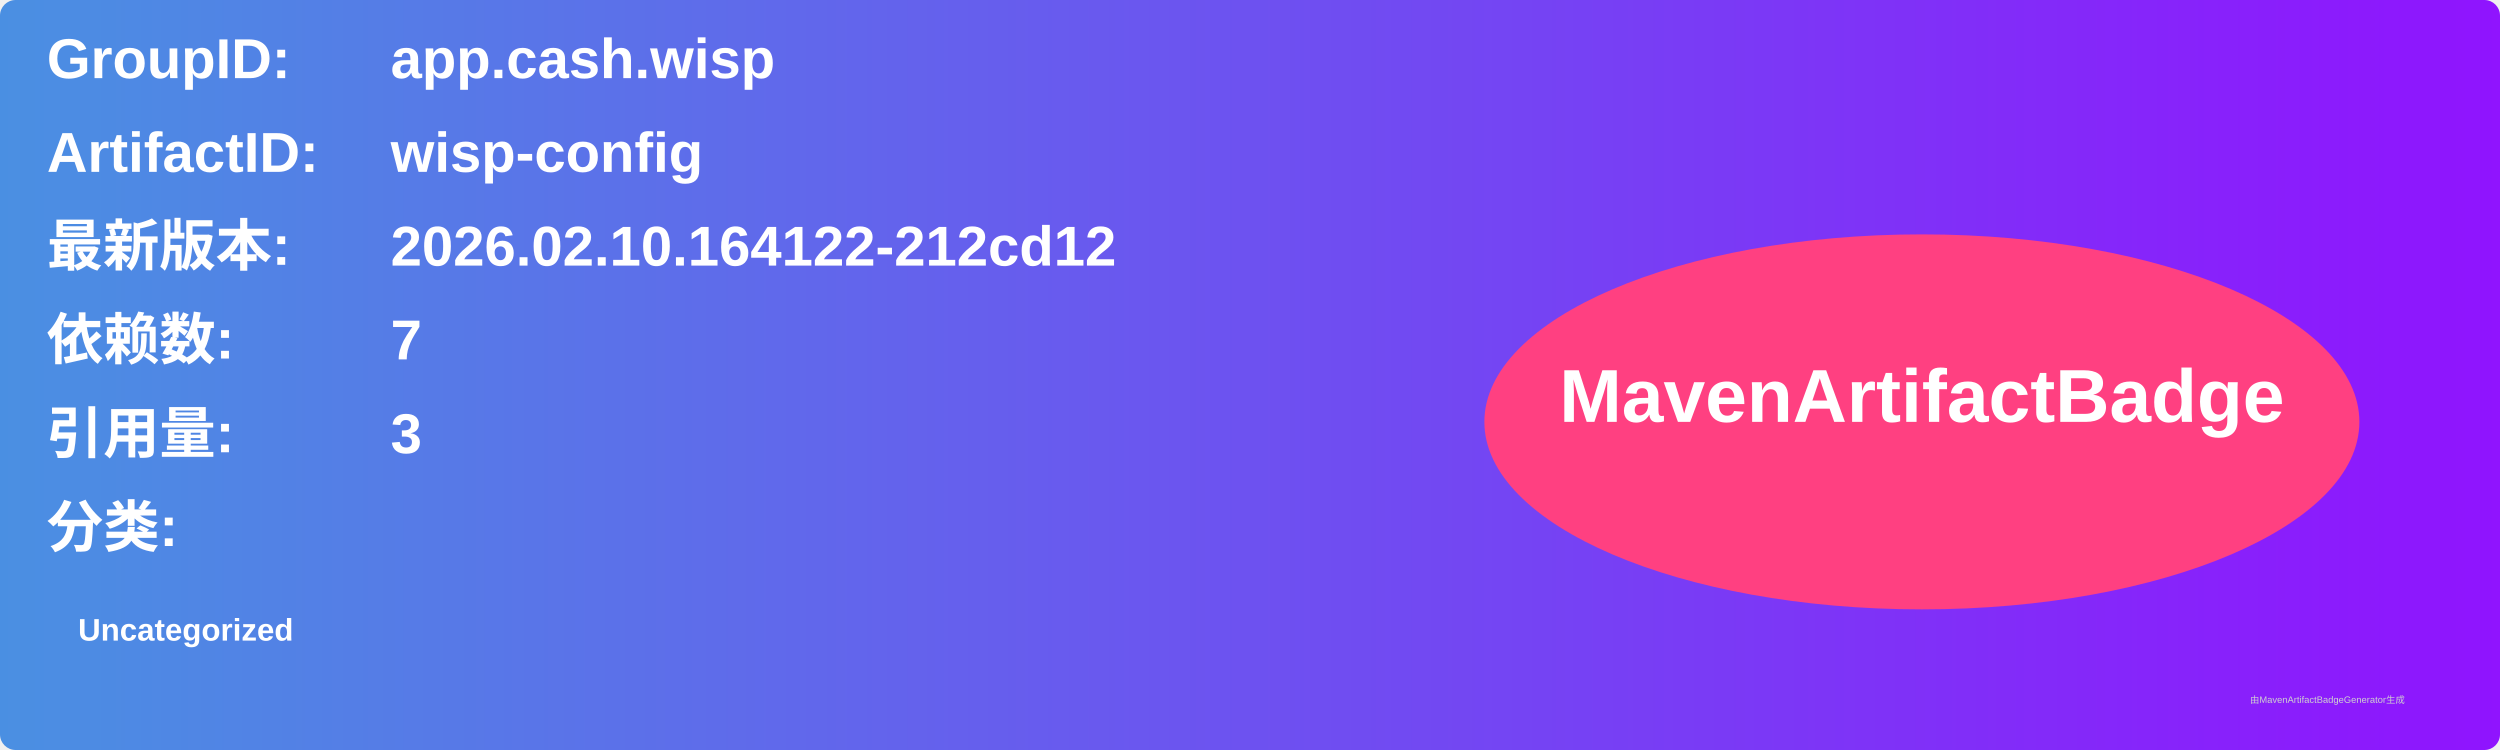
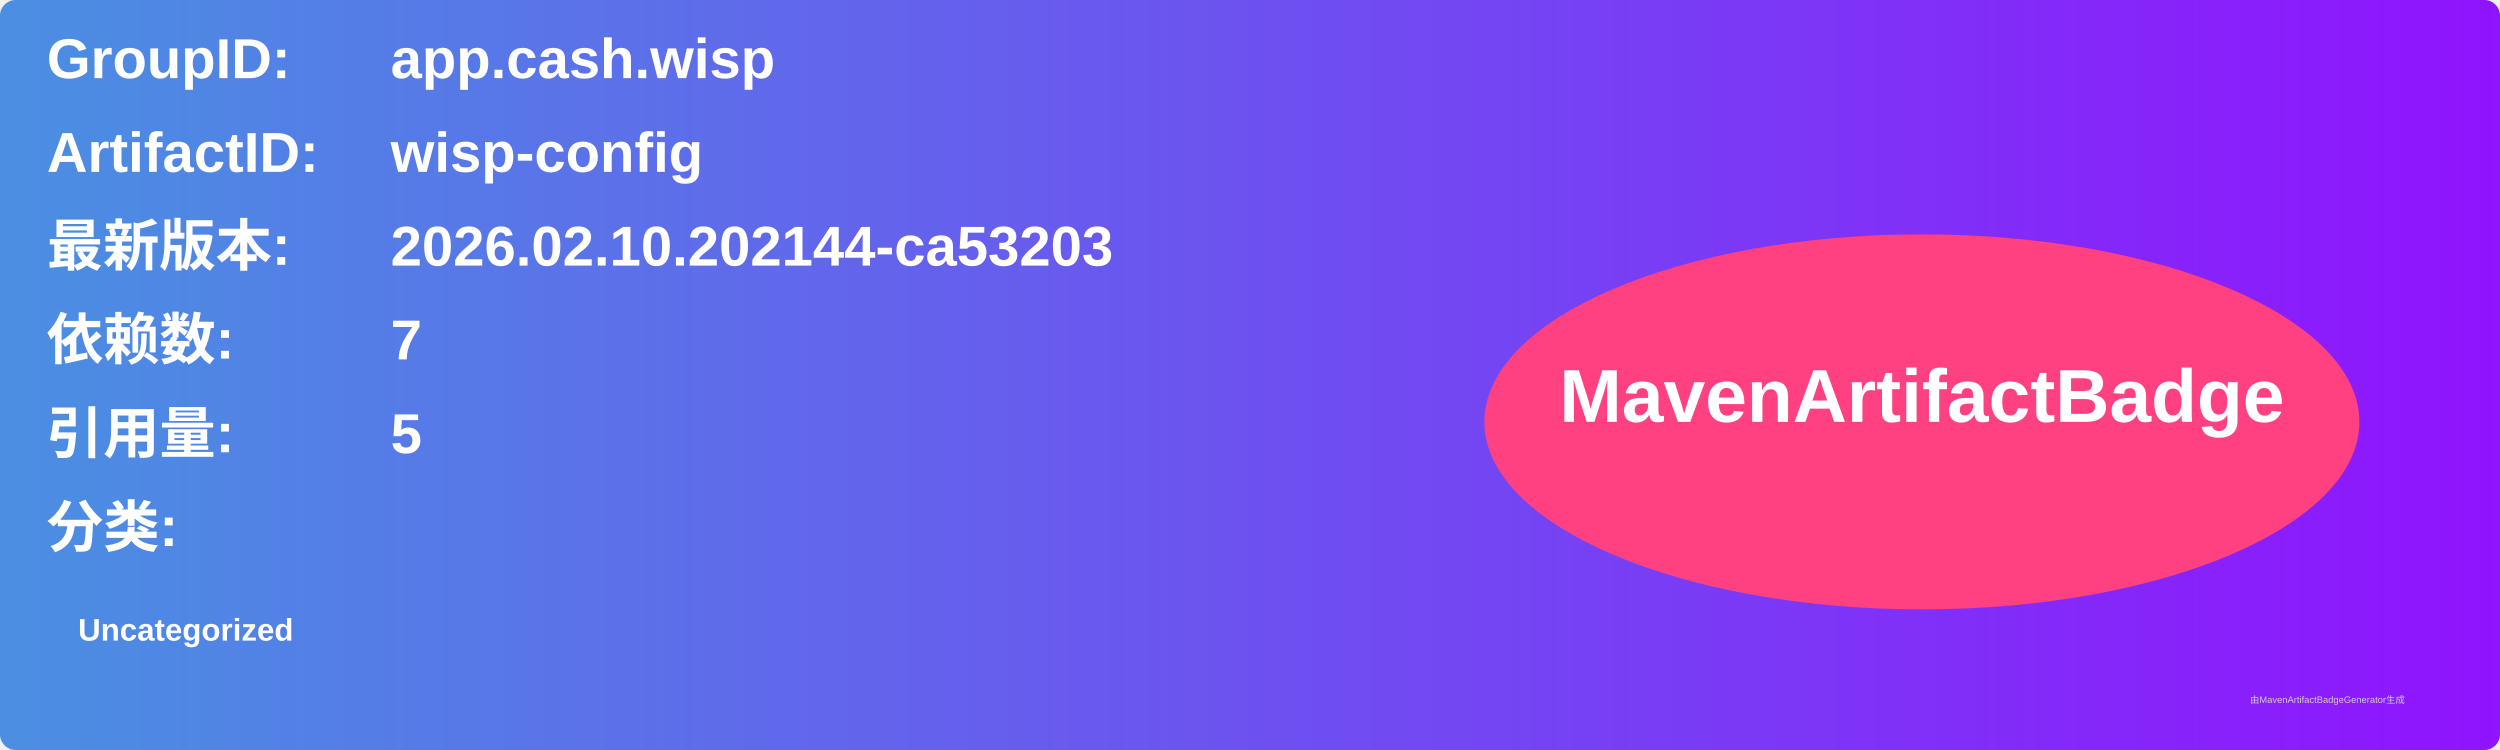
<svg xmlns="http://www.w3.org/2000/svg" width="800" height="240" viewBox="0 0 800 240">
  <linearGradient id="grad" x1="0%" y1="0%" x2="100%" y2="0%">
    <stop offset="0%" stop-color="#4a90e2" />
    <stop offset="100%" stop-color="#9013fe" />
  </linearGradient>
  <rect width="100%" height="100%" rx="5" ry="5" fill="url(#grad)" />
  <g transform="translate(15, 15)">
    <text x="0" y="10" font-family="Arial" font-size="18" fill="white" font-weight="bold" width="260">GroupID:</text>
    <text x="110" y="10" font-family="Arial" font-size="18" fill="white" font-weight="bold" width="460">app.cash.wisp</text>
    <text x="0" y="40" font-family="Arial" font-size="18" fill="white" font-weight="bold" width="260">ArtifactID:</text>
    <text x="110" y="40" font-family="Arial" font-size="18" fill="white" font-weight="bold" width="460">wisp-config</text>
    <text x="0" y="70" font-family="Arial" font-size="18" fill="white" font-weight="bold">最新版本:</text>
    <text x="110" y="70" font-family="Arial" font-size="18" fill="white" font-weight="bold">
-       <tspan font-weight="bold">2026.02.10.164122-212cd12</tspan>
+       <tspan font-weight="bold">2026.02.10.202144-ca53203</tspan>
    </text>
    <text x="0" y="100" font-family="Arial" font-size="18" fill="white" font-weight="bold">依赖数: </text>
    <text x="110" y="100" font-family="Arial" font-size="18" fill="white">
      <tspan font-weight="bold">7</tspan>
    </text>
    <text x="0" y="130" font-family="Arial" font-size="18" fill="white" font-weight="bold">引用量: </text>
    <text x="110" y="130" font-family="Arial" font-size="18" fill="white">
-       <tspan font-weight="bold">3</tspan>
+       <tspan font-weight="bold">5</tspan>
    </text>
    <text x="0" y="160" font-family="Arial" font-size="18" fill="white" font-weight="bold">分类:</text>
    <text x="10" y="190" font-family="Arial" font-size="10" fill="white">
      <tspan font-weight="bold">Uncategorized</tspan>
    </text>
    <ellipse cx="600" cy="120" rx="140" ry="60" fill="#ff4081" />
    <text x="600" y="120" text-anchor="middle" font-family="Arial" font-size="24" fill="white" font-weight="bold">MavenArtifactBadge</text>
  </g>
  <text x="720" y="225" font-family="Arial" font-size="3" fill="#d0d0d0">由MavenArtifactBadgeGenerator生成</text>
</svg>
